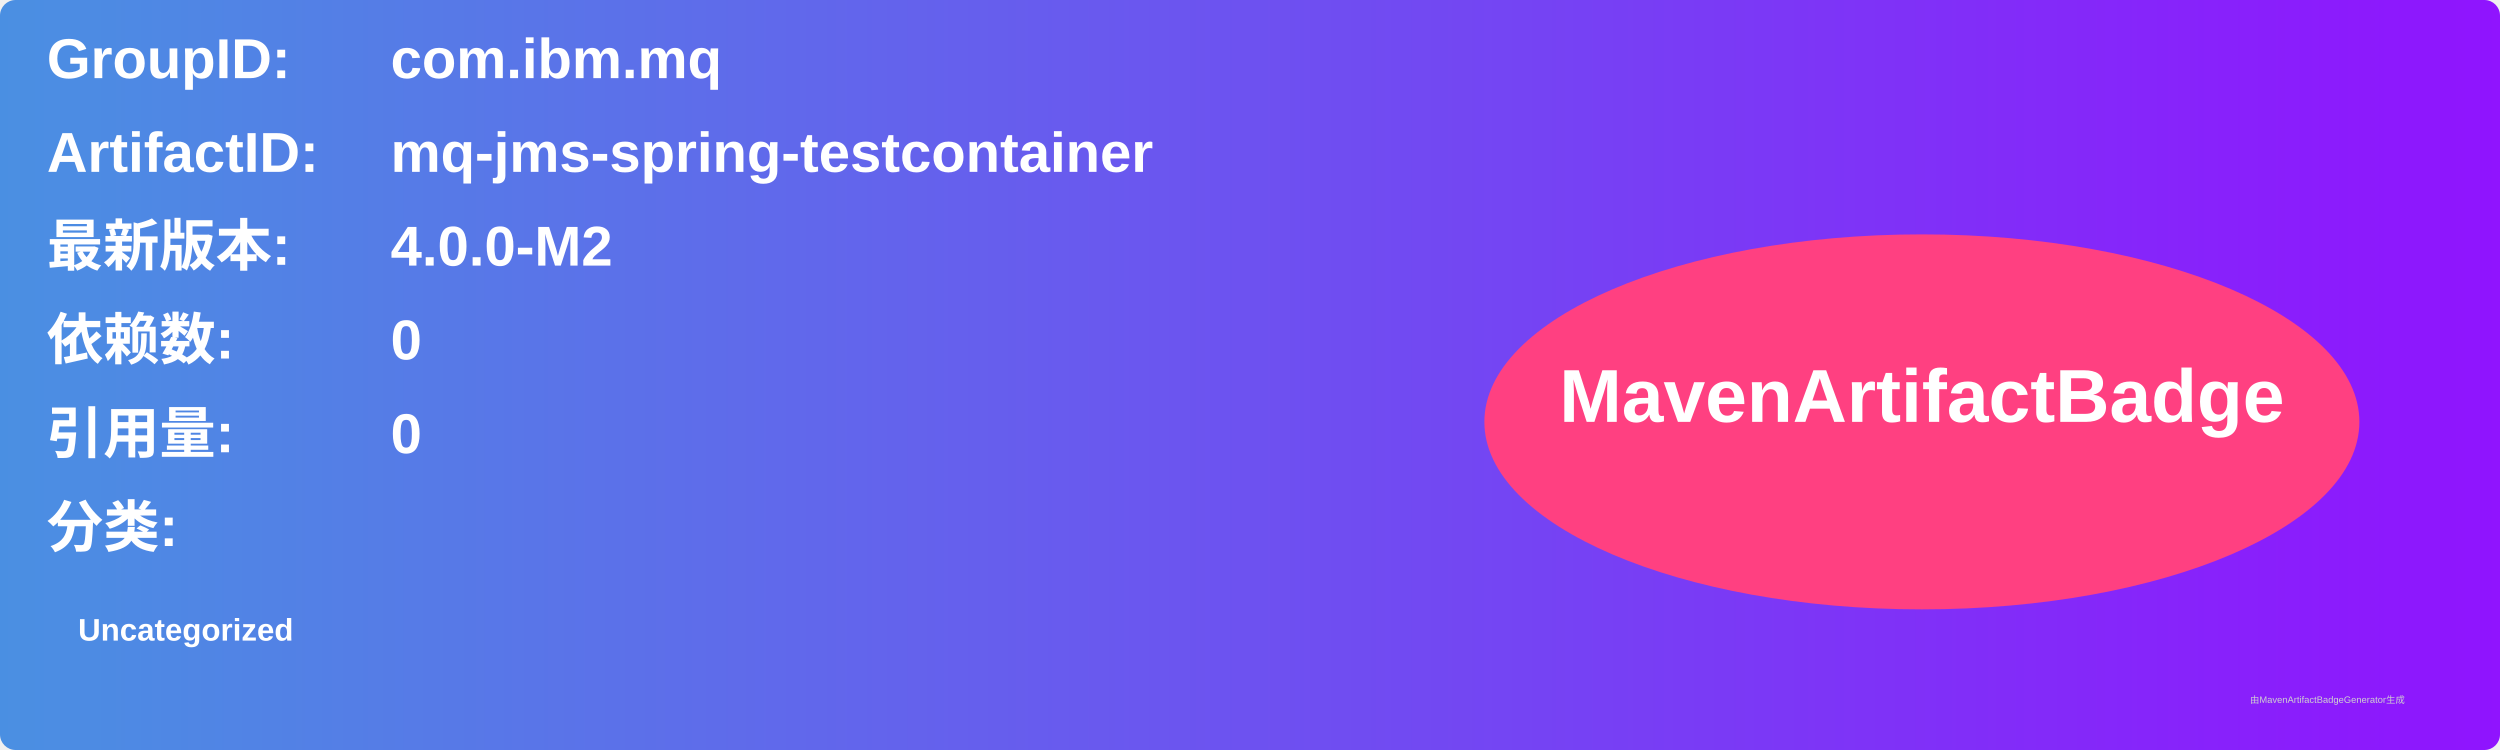
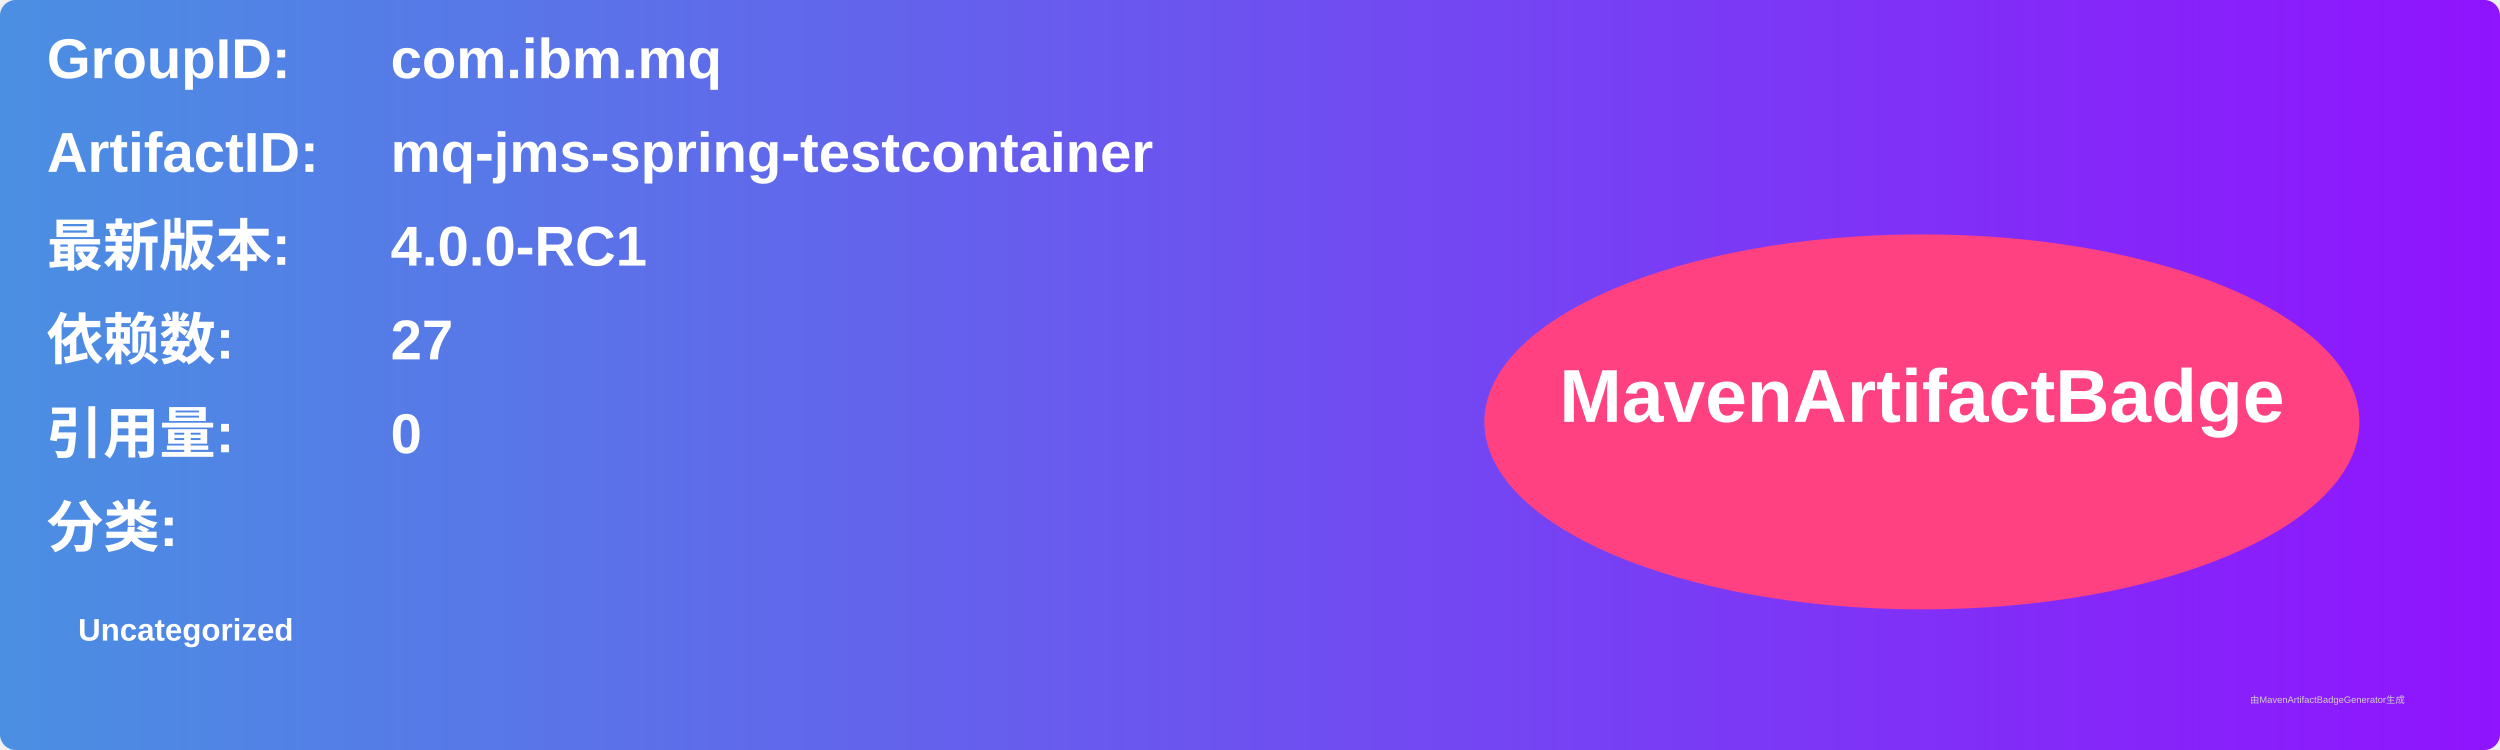
<svg xmlns="http://www.w3.org/2000/svg" width="800" height="240" viewBox="0 0 800 240">
  <linearGradient id="grad" x1="0%" y1="0%" x2="100%" y2="0%">
    <stop offset="0%" stop-color="#4a90e2" />
    <stop offset="100%" stop-color="#9013fe" />
  </linearGradient>
  <rect width="100%" height="100%" rx="5" ry="5" fill="url(#grad)" />
  <g transform="translate(15, 15)">
    <text x="0" y="10" font-family="Arial" font-size="18" fill="white" font-weight="bold" width="260">GroupID:</text>
    <text x="110" y="10" font-family="Arial" font-size="18" fill="white" font-weight="bold" width="460">com.ibm.mq</text>
    <text x="0" y="40" font-family="Arial" font-size="18" fill="white" font-weight="bold" width="260">ArtifactID:</text>
    <text x="110" y="40" font-family="Arial" font-size="18" fill="white" font-weight="bold" width="460">mq-jms-spring-testcontainer</text>
    <text x="0" y="70" font-family="Arial" font-size="18" fill="white" font-weight="bold">最新版本:</text>
    <text x="110" y="70" font-family="Arial" font-size="18" fill="white" font-weight="bold">
-       <tspan font-weight="bold">4.0.0-M2</tspan>
+       <tspan font-weight="bold">4.0.0-RC1</tspan>
    </text>
    <text x="0" y="100" font-family="Arial" font-size="18" fill="white" font-weight="bold">依赖数: </text>
    <text x="110" y="100" font-family="Arial" font-size="18" fill="white">
-       <tspan font-weight="bold">0</tspan>
+       <tspan font-weight="bold">27</tspan>
    </text>
    <text x="0" y="130" font-family="Arial" font-size="18" fill="white" font-weight="bold">引用量: </text>
    <text x="110" y="130" font-family="Arial" font-size="18" fill="white">
      <tspan font-weight="bold">0</tspan>
    </text>
    <text x="0" y="160" font-family="Arial" font-size="18" fill="white" font-weight="bold">分类:</text>
    <text x="10" y="190" font-family="Arial" font-size="10" fill="white">
      <tspan font-weight="bold">Uncategorized</tspan>
    </text>
    <ellipse cx="600" cy="120" rx="140" ry="60" fill="#ff4081" />
    <text x="600" y="120" text-anchor="middle" font-family="Arial" font-size="24" fill="white" font-weight="bold">MavenArtifactBadge</text>
  </g>
  <text x="720" y="225" font-family="Arial" font-size="3" fill="#d0d0d0">由MavenArtifactBadgeGenerator生成</text>
</svg>
